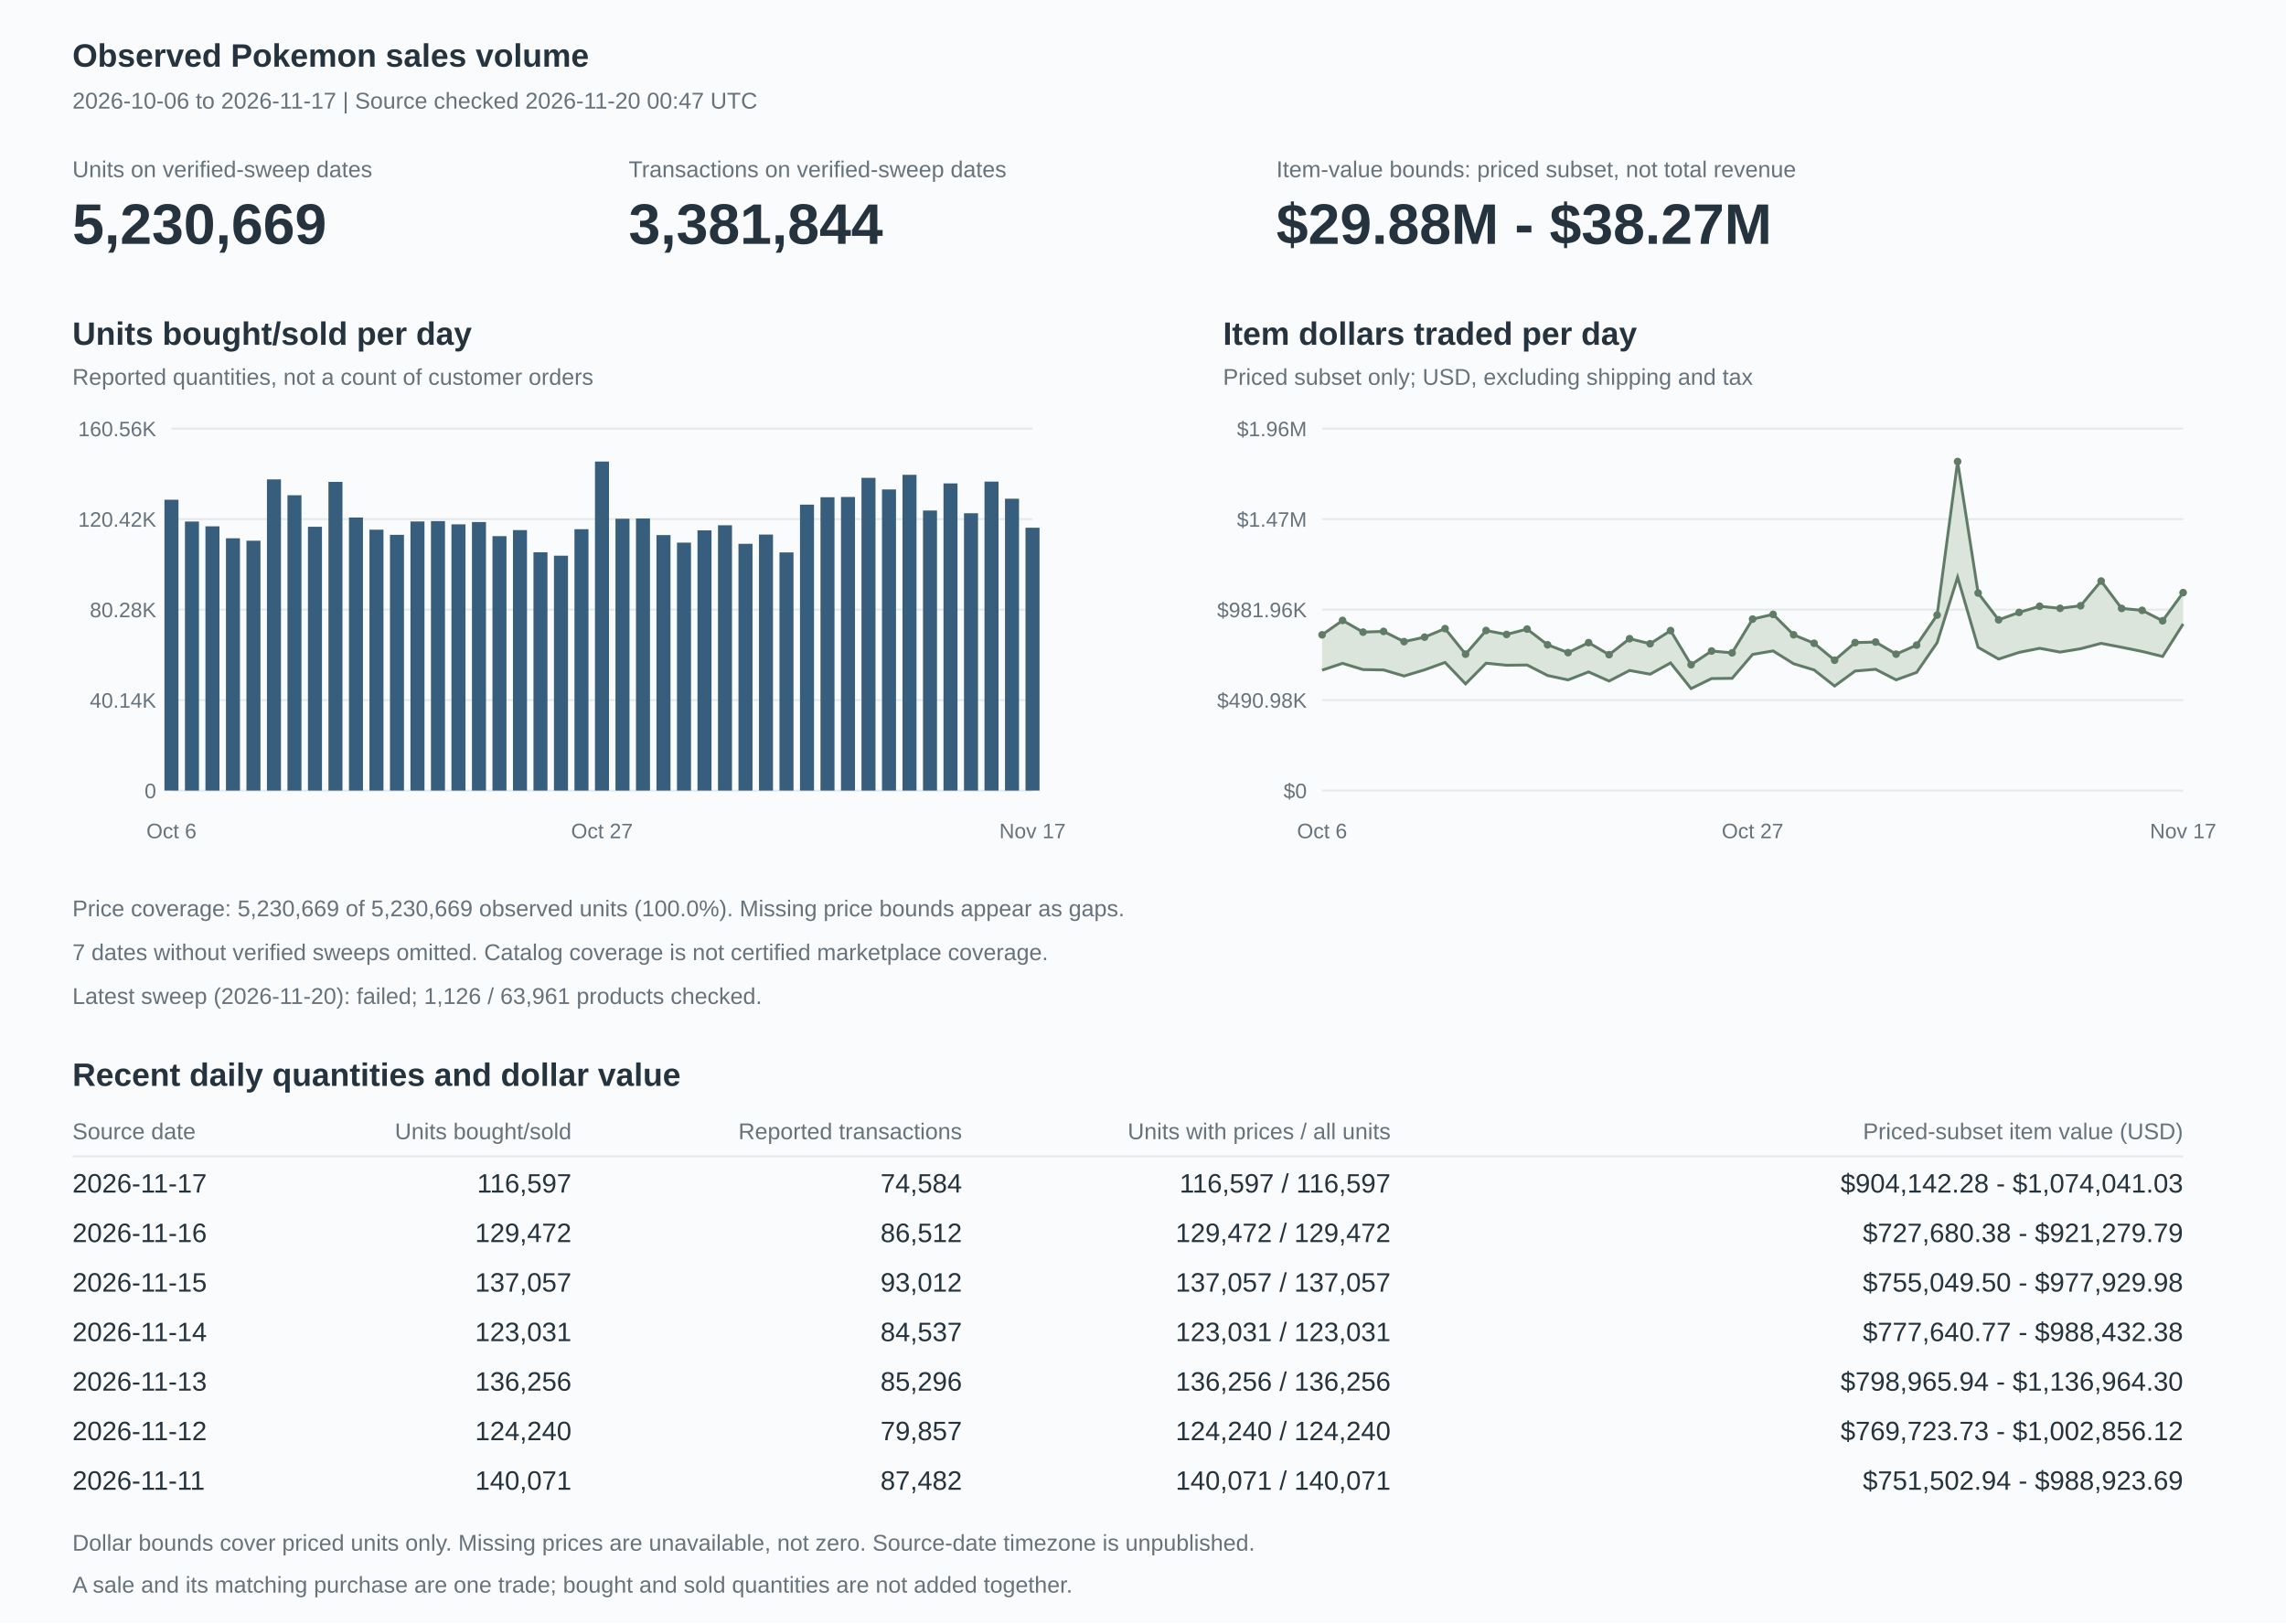
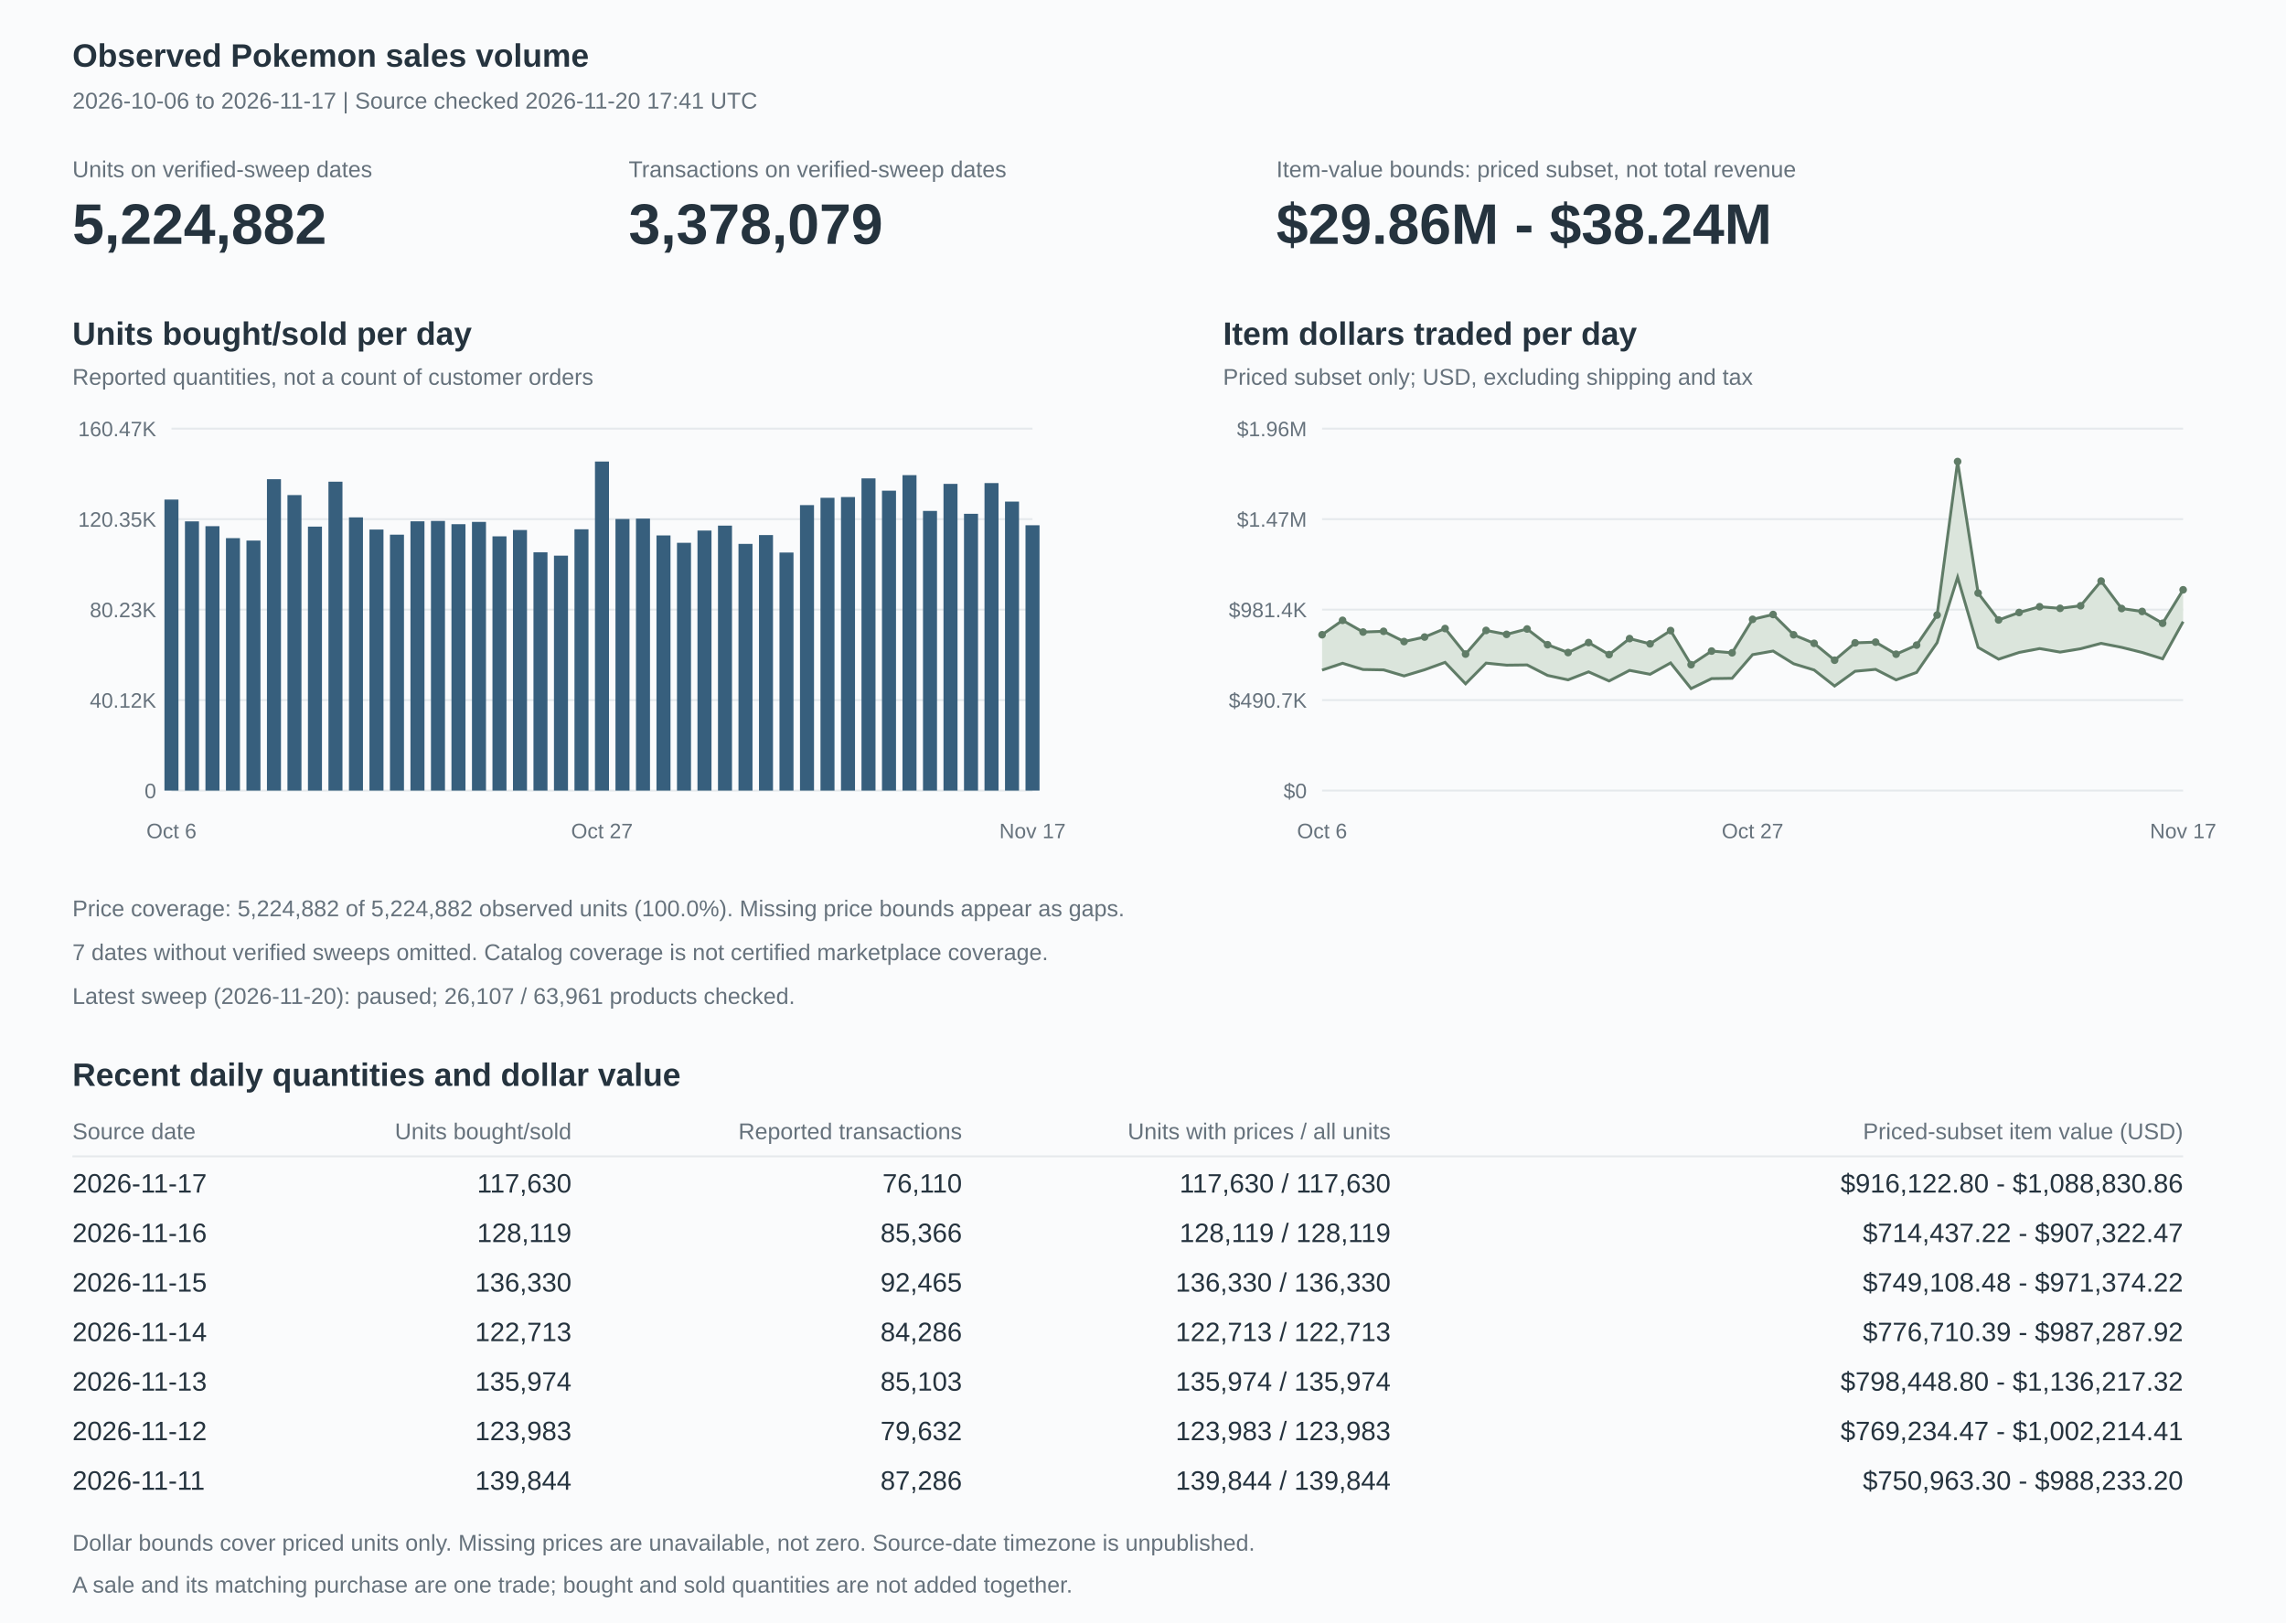
<svg xmlns="http://www.w3.org/2000/svg" width="1200" height="852" viewBox="0 0 1200 852" role="img" aria-labelledby="title description">
  <style>text{font-family:Arial,Helvetica,sans-serif;fill:#25333e;font-size:14px}.heading{font-size:17px;font-weight:600}.muted{fill:#66727c;font-size:12px}.axis{fill:#66727c;font-size:11px}.value{font-size:30px;font-weight:600}.grid{stroke:#e5e9ec;stroke-width:1}</style>
  <rect width="1200" height="852" fill="#fafbfc" />
  <text x="38" y="35" class="heading">Observed Pokemon sales volume</text>
-   <text x="38" y="57" class="muted">2026-10-06 to 2026-11-17 | Source checked 2026-11-20 00:47 UTC</text>
+   <text x="38" y="57" class="muted">2026-10-06 to 2026-11-17 | Source checked 2026-11-20 17:41 UTC</text>
  <text x="38" y="93" class="muted">Units on verified-sweep dates</text>
-   <text x="38" y="128" class="value">5,230,669</text>
+   <text x="38" y="128" class="value">5,224,882</text>
  <text x="330" y="93" class="muted">Transactions on verified-sweep dates</text>
-   <text x="330" y="128" class="value">3,381,844</text>
+   <text x="330" y="128" class="value">3,378,079</text>
  <text x="670" y="93" class="muted">Item-value bounds: priced subset, not total revenue</text>
-   <text x="670" y="128" class="value">$29.88M - $38.27M</text>
+   <text x="670" y="128" class="value">$29.86M - $38.24M</text>
  <text x="38" y="181" class="heading">Units bought/sold per day</text>
  <text x="38" y="202" class="muted">Reported quantities, not a count of customer orders</text>
  <path d="M90,415h452" class="grid" />
  <text x="82" y="419" text-anchor="end" class="axis">0</text>
  <path d="M90,367.5h452" class="grid" />
-   <text x="82" y="371.5" text-anchor="end" class="axis">40.14K</text>
+   <text x="82" y="371.5" text-anchor="end" class="axis">40.12K</text>
  <path d="M90,320h452" class="grid" />
-   <text x="82" y="324" text-anchor="end" class="axis">80.28K</text>
+   <text x="82" y="324" text-anchor="end" class="axis">80.23K</text>
  <path d="M90,272.5h452" class="grid" />
-   <text x="82" y="276.5" text-anchor="end" class="axis">120.42K</text>
+   <text x="82" y="276.5" text-anchor="end" class="axis">120.35K</text>
  <path d="M90,225h452" class="grid" />
-   <text x="82" y="229" text-anchor="end" class="axis">160.56K</text>
-   <rect x="86.321" y="262.322" width="7.358" height="152.678" fill="#375f7d" />
-   <rect x="97.083" y="273.766" width="7.358" height="141.234" fill="#375f7d" />
-   <rect x="107.845" y="276.28" width="7.358" height="138.72" fill="#375f7d" />
-   <rect x="118.607" y="282.558" width="7.358" height="132.442" fill="#375f7d" />
-   <rect x="129.369" y="283.832" width="7.358" height="131.168" fill="#375f7d" />
-   <rect x="140.13" y="251.642" width="7.358" height="163.358" fill="#375f7d" />
-   <rect x="150.892" y="259.968" width="7.358" height="155.032" fill="#375f7d" />
-   <rect x="161.654" y="276.513" width="7.358" height="138.487" fill="#375f7d" />
-   <rect x="172.416" y="252.95" width="7.358" height="162.05" fill="#375f7d" />
-   <rect x="183.178" y="271.662" width="7.358" height="143.338" fill="#375f7d" />
-   <rect x="193.94" y="278.051" width="7.358" height="136.949" fill="#375f7d" />
-   <rect x="204.702" y="280.741" width="7.358" height="134.259" fill="#375f7d" />
-   <rect x="215.464" y="273.727" width="7.358" height="141.273" fill="#375f7d" />
-   <rect x="226.226" y="273.535" width="7.358" height="141.465" fill="#375f7d" />
-   <rect x="236.988" y="275.238" width="7.358" height="139.762" fill="#375f7d" />
-   <rect x="247.75" y="274.034" width="7.358" height="140.966" fill="#375f7d" />
-   <rect x="258.511" y="281.431" width="7.358" height="133.569" fill="#375f7d" />
-   <rect x="269.273" y="278.262" width="7.358" height="136.738" fill="#375f7d" />
-   <rect x="280.035" y="289.902" width="7.358" height="125.098" fill="#375f7d" />
-   <rect x="290.797" y="291.699" width="7.358" height="123.301" fill="#375f7d" />
-   <rect x="301.559" y="277.794" width="7.358" height="137.206" fill="#375f7d" />
+   <text x="82" y="229" text-anchor="end" class="axis">160.47K</text>
+   <rect x="86.321" y="262.236" width="7.358" height="152.764" fill="#375f7d" />
+   <rect x="97.083" y="273.687" width="7.358" height="141.313" fill="#375f7d" />
+   <rect x="107.845" y="276.202" width="7.358" height="138.798" fill="#375f7d" />
+   <rect x="118.607" y="282.483" width="7.358" height="132.517" fill="#375f7d" />
+   <rect x="129.369" y="283.758" width="7.358" height="131.242" fill="#375f7d" />
+   <rect x="140.13" y="251.55" width="7.358" height="163.45" fill="#375f7d" />
+   <rect x="150.892" y="259.881" width="7.358" height="155.119" fill="#375f7d" />
+   <rect x="161.654" y="276.435" width="7.358" height="138.565" fill="#375f7d" />
+   <rect x="172.416" y="252.859" width="7.358" height="162.141" fill="#375f7d" />
+   <rect x="183.178" y="271.582" width="7.358" height="143.418" fill="#375f7d" />
+   <rect x="193.94" y="277.974" width="7.358" height="137.026" fill="#375f7d" />
+   <rect x="204.702" y="280.666" width="7.358" height="134.334" fill="#375f7d" />
+   <rect x="215.464" y="273.648" width="7.358" height="141.352" fill="#375f7d" />
+   <rect x="226.226" y="273.456" width="7.358" height="141.544" fill="#375f7d" />
+   <rect x="236.988" y="275.16" width="7.358" height="139.84" fill="#375f7d" />
+   <rect x="247.75" y="273.954" width="7.358" height="141.046" fill="#375f7d" />
+   <rect x="258.511" y="281.535" width="7.358" height="133.465" fill="#375f7d" />
+   <rect x="269.273" y="278.222" width="7.358" height="136.778" fill="#375f7d" />
+   <rect x="280.035" y="289.913" width="7.358" height="125.087" fill="#375f7d" />
+   <rect x="290.797" y="291.677" width="7.358" height="123.323" fill="#375f7d" />
+   <rect x="301.559" y="277.837" width="7.358" height="137.163" fill="#375f7d" />
  <rect x="312.321" y="242.273" width="7.358" height="172.727" fill="#375f7d" />
-   <rect x="323.083" y="272.293" width="7.358" height="142.707" fill="#375f7d" />
-   <rect x="333.845" y="272.172" width="7.358" height="142.828" fill="#375f7d" />
-   <rect x="344.607" y="280.883" width="7.358" height="134.117" fill="#375f7d" />
-   <rect x="355.369" y="284.844" width="7.358" height="130.156" fill="#375f7d" />
-   <rect x="366.13" y="278.394" width="7.358" height="136.606" fill="#375f7d" />
-   <rect x="376.892" y="275.725" width="7.358" height="139.275" fill="#375f7d" />
-   <rect x="387.654" y="285.468" width="7.358" height="129.532" fill="#375f7d" />
-   <rect x="398.416" y="280.607" width="7.358" height="134.393" fill="#375f7d" />
-   <rect x="409.178" y="289.98" width="7.358" height="125.02" fill="#375f7d" />
-   <rect x="419.94" y="264.898" width="7.358" height="150.102" fill="#375f7d" />
-   <rect x="430.702" y="261.012" width="7.358" height="153.988" fill="#375f7d" />
-   <rect x="441.464" y="260.879" width="7.358" height="154.121" fill="#375f7d" />
-   <rect x="452.226" y="250.842" width="7.358" height="164.158" fill="#375f7d" />
-   <rect x="462.988" y="256.92" width="7.358" height="158.08" fill="#375f7d" />
-   <rect x="473.75" y="249.242" width="7.358" height="165.758" fill="#375f7d" />
-   <rect x="484.511" y="267.976" width="7.358" height="147.024" fill="#375f7d" />
-   <rect x="495.273" y="253.756" width="7.358" height="161.244" fill="#375f7d" />
-   <rect x="506.035" y="269.407" width="7.358" height="145.593" fill="#375f7d" />
-   <rect x="516.797" y="252.808" width="7.358" height="162.192" fill="#375f7d" />
-   <rect x="527.559" y="261.784" width="7.358" height="153.216" fill="#375f7d" />
-   <rect x="538.321" y="277.021" width="7.358" height="137.979" fill="#375f7d" />
+   <rect x="323.083" y="272.44" width="7.358" height="142.56" fill="#375f7d" />
+   <rect x="333.845" y="272.226" width="7.358" height="142.774" fill="#375f7d" />
+   <rect x="344.607" y="281.06" width="7.358" height="133.94" fill="#375f7d" />
+   <rect x="355.369" y="284.932" width="7.358" height="130.068" fill="#375f7d" />
+   <rect x="366.13" y="278.505" width="7.358" height="136.495" fill="#375f7d" />
+   <rect x="376.892" y="275.913" width="7.358" height="139.087" fill="#375f7d" />
+   <rect x="387.654" y="285.505" width="7.358" height="129.495" fill="#375f7d" />
+   <rect x="398.416" y="280.87" width="7.358" height="134.13" fill="#375f7d" />
+   <rect x="409.178" y="290.042" width="7.358" height="124.958" fill="#375f7d" />
+   <rect x="419.94" y="265.15" width="7.358" height="149.85" fill="#375f7d" />
+   <rect x="430.702" y="261.309" width="7.358" height="153.691" fill="#375f7d" />
+   <rect x="441.464" y="260.918" width="7.358" height="154.082" fill="#375f7d" />
+   <rect x="452.226" y="251.121" width="7.358" height="163.879" fill="#375f7d" />
+   <rect x="462.988" y="257.572" width="7.358" height="157.428" fill="#375f7d" />
+   <rect x="473.75" y="249.417" width="7.358" height="165.583" fill="#375f7d" />
+   <rect x="484.511" y="268.198" width="7.358" height="146.802" fill="#375f7d" />
+   <rect x="495.273" y="254" width="7.358" height="161" fill="#375f7d" />
+   <rect x="506.035" y="269.701" width="7.358" height="145.299" fill="#375f7d" />
+   <rect x="516.797" y="253.578" width="7.358" height="161.422" fill="#375f7d" />
+   <rect x="527.559" y="263.3" width="7.358" height="151.7" fill="#375f7d" />
+   <rect x="538.321" y="275.72" width="7.358" height="139.28" fill="#375f7d" />
  <text x="90" y="440" text-anchor="middle" class="axis">Oct 6</text>
  <text x="316" y="440" text-anchor="middle" class="axis">Oct 27</text>
  <text x="542" y="440" text-anchor="middle" class="axis">Nov 17</text>
  <text x="642" y="181" class="heading">Item dollars traded per day</text>
  <text x="642" y="202" class="muted">Priced subset only; USD, excluding shipping and tax</text>
  <path d="M694,415h452" class="grid" />
  <text x="686" y="419" text-anchor="end" class="axis">$0</text>
  <path d="M694,367.5h452" class="grid" />
-   <text x="686" y="371.5" text-anchor="end" class="axis">$490.98K</text>
+   <text x="686" y="371.5" text-anchor="end" class="axis">$490.7K</text>
  <path d="M694,320h452" class="grid" />
-   <text x="686" y="324" text-anchor="end" class="axis">$981.96K</text>
+   <text x="686" y="324" text-anchor="end" class="axis">$981.4K</text>
  <path d="M694,272.5h452" class="grid" />
  <text x="686" y="276.5" text-anchor="end" class="axis">$1.47M</text>
  <path d="M694,225h452" class="grid" />
  <text x="686" y="229" text-anchor="end" class="axis">$1.96M</text>
-   <polygon points="694,333.236 704.762,325.685 715.524,331.819 726.286,331.437 737.048,336.827 747.81,334.45 758.571,329.987 769.333,343.385 780.095,330.978 790.857,333.044 801.619,330.222 812.381,338.476 823.143,342.59 833.905,337.349 844.667,343.655 855.429,335.268 866.19,337.915 876.952,331.025 887.714,348.92 898.476,341.732 909.238,342.694 920,324.979 930.762,322.493 941.524,333.209 952.286,337.677 963.048,346.564 973.81,337.319 984.571,337.02 995.333,343.381 1006.095,338.638 1016.857,322.874 1027.619,242.273 1038.381,311.293 1049.143,325.364 1059.905,321.478 1070.667,318.245 1081.429,319.326 1092.19,317.979 1102.952,305.004 1113.714,319.374 1124.476,320.39 1135.238,325.871 1146,311.092 1146,327.529 1135.238,344.6 1124.476,341.953 1113.714,339.767 1102.952,337.704 1092.19,340.533 1081.429,342.296 1070.667,340.306 1059.905,342.458 1049.143,345.947 1038.381,339.816 1027.619,302.996 1016.857,337.363 1006.095,352.977 995.333,356.871 984.571,351.328 973.81,352.239 963.048,360.126 952.286,351.674 941.524,348.408 930.762,341.676 920,343.524 909.238,356.076 898.476,356.192 887.714,361.464 876.952,347.99 866.19,353.895 855.429,351.933 844.667,357.498 833.905,352.705 823.143,356.901 812.381,354.578 801.619,349.076 790.857,349.202 780.095,348.12 769.333,358.986 758.571,347.733 747.81,351.612 737.048,354.847 726.286,351.667 715.524,351.481 704.762,348.203 694,351.784" fill="#dbe5dc" />
-   <polyline points="694,351.784 704.762,348.203 715.524,351.481 726.286,351.667 737.048,354.847 747.81,351.612 758.571,347.733 769.333,358.986 780.095,348.12 790.857,349.202 801.619,349.076 812.381,354.578 823.143,356.901 833.905,352.705 844.667,357.498 855.429,351.933 866.19,353.895 876.952,347.99 887.714,361.464 898.476,356.192 909.238,356.076 920,343.524 930.762,341.676 941.524,348.408 952.286,351.674 963.048,360.126 973.81,352.239 984.571,351.328 995.333,356.871 1006.095,352.977 1016.857,337.363 1027.619,302.996 1038.381,339.816 1049.143,345.947 1059.905,342.458 1070.667,340.306 1081.429,342.296 1092.19,340.533 1102.952,337.704 1113.714,339.767 1124.476,341.953 1135.238,344.6 1146,327.529" fill="none" stroke="#607c67" stroke-width="1.5" />
-   <polyline points="694,333.236 704.762,325.685 715.524,331.819 726.286,331.437 737.048,336.827 747.81,334.45 758.571,329.987 769.333,343.385 780.095,330.978 790.857,333.044 801.619,330.222 812.381,338.476 823.143,342.59 833.905,337.349 844.667,343.655 855.429,335.268 866.19,337.915 876.952,331.025 887.714,348.92 898.476,341.732 909.238,342.694 920,324.979 930.762,322.493 941.524,333.209 952.286,337.677 963.048,346.564 973.81,337.319 984.571,337.02 995.333,343.381 1006.095,338.638 1016.857,322.874 1027.619,242.273 1038.381,311.293 1049.143,325.364 1059.905,321.478 1070.667,318.245 1081.429,319.326 1092.19,317.979 1102.952,305.004 1113.714,319.374 1124.476,320.39 1135.238,325.871 1146,311.092" fill="none" stroke="#607c67" stroke-width="1.5" />
-   <circle cx="694" cy="333.236" r="2" fill="#607c67" />
-   <circle cx="704.762" cy="325.685" r="2" fill="#607c67" />
-   <circle cx="715.524" cy="331.819" r="2" fill="#607c67" />
-   <circle cx="726.286" cy="331.437" r="2" fill="#607c67" />
-   <circle cx="737.048" cy="336.827" r="2" fill="#607c67" />
-   <circle cx="747.81" cy="334.45" r="2" fill="#607c67" />
-   <circle cx="758.571" cy="329.987" r="2" fill="#607c67" />
-   <circle cx="769.333" cy="343.385" r="2" fill="#607c67" />
-   <circle cx="780.095" cy="330.978" r="2" fill="#607c67" />
-   <circle cx="790.857" cy="333.044" r="2" fill="#607c67" />
-   <circle cx="801.619" cy="330.222" r="2" fill="#607c67" />
-   <circle cx="812.381" cy="338.476" r="2" fill="#607c67" />
-   <circle cx="823.143" cy="342.59" r="2" fill="#607c67" />
-   <circle cx="833.905" cy="337.349" r="2" fill="#607c67" />
-   <circle cx="844.667" cy="343.655" r="2" fill="#607c67" />
-   <circle cx="855.429" cy="335.268" r="2" fill="#607c67" />
-   <circle cx="866.19" cy="337.915" r="2" fill="#607c67" />
-   <circle cx="876.952" cy="331.025" r="2" fill="#607c67" />
-   <circle cx="887.714" cy="348.92" r="2" fill="#607c67" />
-   <circle cx="898.476" cy="341.732" r="2" fill="#607c67" />
-   <circle cx="909.238" cy="342.694" r="2" fill="#607c67" />
-   <circle cx="920" cy="324.979" r="2" fill="#607c67" />
-   <circle cx="930.762" cy="322.493" r="2" fill="#607c67" />
-   <circle cx="941.524" cy="333.209" r="2" fill="#607c67" />
-   <circle cx="952.286" cy="337.677" r="2" fill="#607c67" />
-   <circle cx="963.048" cy="346.564" r="2" fill="#607c67" />
-   <circle cx="973.81" cy="337.319" r="2" fill="#607c67" />
-   <circle cx="984.571" cy="337.02" r="2" fill="#607c67" />
-   <circle cx="995.333" cy="343.381" r="2" fill="#607c67" />
-   <circle cx="1006.095" cy="338.638" r="2" fill="#607c67" />
-   <circle cx="1016.857" cy="322.874" r="2" fill="#607c67" />
+   <polygon points="694,333.189 704.762,325.634 715.524,331.771 726.286,331.39 737.048,336.782 747.81,334.404 758.571,329.939 769.333,343.344 780.095,330.93 790.857,332.997 801.619,330.174 812.381,338.432 823.143,342.549 833.905,337.305 844.667,343.614 855.429,335.223 866.19,337.967 876.952,331.012 887.714,348.914 898.476,341.761 909.238,342.673 920,325.109 930.762,322.569 941.524,333.215 952.286,337.707 963.048,346.563 973.81,337.443 984.571,337.075 995.333,343.409 1006.095,338.637 1016.857,322.858 1027.619,242.273 1038.381,311.322 1049.143,325.432 1059.905,321.521 1070.667,318.486 1081.429,319.338 1092.19,317.985 1102.952,305.013 1113.714,319.43 1124.476,320.97 1135.238,327.171 1146,309.6 1146,326.319 1135.238,345.842 1124.476,342.486 1113.714,339.814 1102.952,337.71 1092.19,340.538 1081.429,342.306 1070.667,340.454 1059.905,342.484 1049.143,346.013 1038.381,339.836 1027.619,303.021 1016.857,337.347 1006.095,352.97 995.333,356.886 984.571,351.369 973.81,352.354 963.048,360.119 952.286,351.695 941.524,348.417 930.762,341.744 920,343.644 909.238,356.057 898.476,356.223 887.714,361.456 876.952,347.982 866.19,353.948 855.429,351.896 844.667,357.465 833.905,352.67 823.143,356.868 812.381,354.544 801.619,349.039 790.857,349.164 780.095,348.081 769.333,358.954 758.571,347.694 747.81,351.576 737.048,354.813 726.286,351.631 715.524,351.445 704.762,348.165 694,351.748" fill="#dbe5dc" />
+   <polyline points="694,351.748 704.762,348.165 715.524,351.445 726.286,351.631 737.048,354.813 747.81,351.576 758.571,347.694 769.333,358.954 780.095,348.081 790.857,349.164 801.619,349.039 812.381,354.544 823.143,356.868 833.905,352.67 844.667,357.465 855.429,351.896 866.19,353.948 876.952,347.982 887.714,361.456 898.476,356.223 909.238,356.057 920,343.644 930.762,341.744 941.524,348.417 952.286,351.695 963.048,360.119 973.81,352.354 984.571,351.369 995.333,356.886 1006.095,352.97 1016.857,337.347 1027.619,303.021 1038.381,339.836 1049.143,346.013 1059.905,342.484 1070.667,340.454 1081.429,342.306 1092.19,340.538 1102.952,337.71 1113.714,339.814 1124.476,342.486 1135.238,345.842 1146,326.319" fill="none" stroke="#607c67" stroke-width="1.5" />
+   <polyline points="694,333.189 704.762,325.634 715.524,331.771 726.286,331.39 737.048,336.782 747.81,334.404 758.571,329.939 769.333,343.344 780.095,330.93 790.857,332.997 801.619,330.174 812.381,338.432 823.143,342.549 833.905,337.305 844.667,343.614 855.429,335.223 866.19,337.967 876.952,331.012 887.714,348.914 898.476,341.761 909.238,342.673 920,325.109 930.762,322.569 941.524,333.215 952.286,337.707 963.048,346.563 973.81,337.443 984.571,337.075 995.333,343.409 1006.095,338.637 1016.857,322.858 1027.619,242.273 1038.381,311.322 1049.143,325.432 1059.905,321.521 1070.667,318.486 1081.429,319.338 1092.19,317.985 1102.952,305.013 1113.714,319.43 1124.476,320.97 1135.238,327.171 1146,309.6" fill="none" stroke="#607c67" stroke-width="1.5" />
+   <circle cx="694" cy="333.189" r="2" fill="#607c67" />
+   <circle cx="704.762" cy="325.634" r="2" fill="#607c67" />
+   <circle cx="715.524" cy="331.771" r="2" fill="#607c67" />
+   <circle cx="726.286" cy="331.39" r="2" fill="#607c67" />
+   <circle cx="737.048" cy="336.782" r="2" fill="#607c67" />
+   <circle cx="747.81" cy="334.404" r="2" fill="#607c67" />
+   <circle cx="758.571" cy="329.939" r="2" fill="#607c67" />
+   <circle cx="769.333" cy="343.344" r="2" fill="#607c67" />
+   <circle cx="780.095" cy="330.93" r="2" fill="#607c67" />
+   <circle cx="790.857" cy="332.997" r="2" fill="#607c67" />
+   <circle cx="801.619" cy="330.174" r="2" fill="#607c67" />
+   <circle cx="812.381" cy="338.432" r="2" fill="#607c67" />
+   <circle cx="823.143" cy="342.549" r="2" fill="#607c67" />
+   <circle cx="833.905" cy="337.305" r="2" fill="#607c67" />
+   <circle cx="844.667" cy="343.614" r="2" fill="#607c67" />
+   <circle cx="855.429" cy="335.223" r="2" fill="#607c67" />
+   <circle cx="866.19" cy="337.967" r="2" fill="#607c67" />
+   <circle cx="876.952" cy="331.012" r="2" fill="#607c67" />
+   <circle cx="887.714" cy="348.914" r="2" fill="#607c67" />
+   <circle cx="898.476" cy="341.761" r="2" fill="#607c67" />
+   <circle cx="909.238" cy="342.673" r="2" fill="#607c67" />
+   <circle cx="920" cy="325.109" r="2" fill="#607c67" />
+   <circle cx="930.762" cy="322.569" r="2" fill="#607c67" />
+   <circle cx="941.524" cy="333.215" r="2" fill="#607c67" />
+   <circle cx="952.286" cy="337.707" r="2" fill="#607c67" />
+   <circle cx="963.048" cy="346.563" r="2" fill="#607c67" />
+   <circle cx="973.81" cy="337.443" r="2" fill="#607c67" />
+   <circle cx="984.571" cy="337.075" r="2" fill="#607c67" />
+   <circle cx="995.333" cy="343.409" r="2" fill="#607c67" />
+   <circle cx="1006.095" cy="338.637" r="2" fill="#607c67" />
+   <circle cx="1016.857" cy="322.858" r="2" fill="#607c67" />
  <circle cx="1027.619" cy="242.273" r="2" fill="#607c67" />
-   <circle cx="1038.381" cy="311.293" r="2" fill="#607c67" />
-   <circle cx="1049.143" cy="325.364" r="2" fill="#607c67" />
-   <circle cx="1059.905" cy="321.478" r="2" fill="#607c67" />
-   <circle cx="1070.667" cy="318.245" r="2" fill="#607c67" />
-   <circle cx="1081.429" cy="319.326" r="2" fill="#607c67" />
-   <circle cx="1092.19" cy="317.979" r="2" fill="#607c67" />
-   <circle cx="1102.952" cy="305.004" r="2" fill="#607c67" />
-   <circle cx="1113.714" cy="319.374" r="2" fill="#607c67" />
-   <circle cx="1124.476" cy="320.39" r="2" fill="#607c67" />
-   <circle cx="1135.238" cy="325.871" r="2" fill="#607c67" />
-   <circle cx="1146" cy="311.092" r="2" fill="#607c67" />
+   <circle cx="1038.381" cy="311.322" r="2" fill="#607c67" />
+   <circle cx="1049.143" cy="325.432" r="2" fill="#607c67" />
+   <circle cx="1059.905" cy="321.521" r="2" fill="#607c67" />
+   <circle cx="1070.667" cy="318.486" r="2" fill="#607c67" />
+   <circle cx="1081.429" cy="319.338" r="2" fill="#607c67" />
+   <circle cx="1092.19" cy="317.985" r="2" fill="#607c67" />
+   <circle cx="1102.952" cy="305.013" r="2" fill="#607c67" />
+   <circle cx="1113.714" cy="319.43" r="2" fill="#607c67" />
+   <circle cx="1124.476" cy="320.97" r="2" fill="#607c67" />
+   <circle cx="1135.238" cy="327.171" r="2" fill="#607c67" />
+   <circle cx="1146" cy="309.6" r="2" fill="#607c67" />
  <text x="694" y="440" text-anchor="middle" class="axis">Oct 6</text>
  <text x="920" y="440" text-anchor="middle" class="axis">Oct 27</text>
  <text x="1146" y="440" text-anchor="middle" class="axis">Nov 17</text>
-   <text x="38" y="481" class="muted">Price coverage: 5,230,669 of 5,230,669 observed units (100.0%). Missing price bounds appear as gaps.</text>
+   <text x="38" y="481" class="muted">Price coverage: 5,224,882 of 5,224,882 observed units (100.0%). Missing price bounds appear as gaps.</text>
  <text x="38" y="504" class="muted">7 dates without verified sweeps omitted. Catalog coverage is not certified marketplace coverage.</text>
-   <text x="38" y="527" class="muted">Latest sweep (2026-11-20): failed; 1,126 / 63,961 products checked.</text>
+   <text x="38" y="527" class="muted">Latest sweep (2026-11-20): paused; 26,107 / 63,961 products checked.</text>
  <text x="38" y="570" class="heading">Recent daily quantities and dollar value</text>
  <text x="38" y="598" class="muted">Source date</text>
  <text x="300" y="598" text-anchor="end" class="muted">Units bought/sold</text>
  <text x="505" y="598" text-anchor="end" class="muted">Reported transactions</text>
  <text x="730" y="598" text-anchor="end" class="muted">Units with prices / all units</text>
  <text x="1146" y="598" text-anchor="end" class="muted">Priced-subset item value (USD)</text>
  <path d="M38,607h1108" class="grid" />
  <text x="38" y="626">2026-11-17</text>
-   <text x="300" y="626" text-anchor="end">116,597</text>
-   <text x="505" y="626" text-anchor="end">74,584</text>
-   <text x="730" y="626" text-anchor="end">116,597 / 116,597</text>
-   <text x="1146" y="626" text-anchor="end">$904,142.28 - $1,074,041.03</text>
+   <text x="300" y="626" text-anchor="end">117,630</text>
+   <text x="505" y="626" text-anchor="end">76,110</text>
+   <text x="730" y="626" text-anchor="end">117,630 / 117,630</text>
+   <text x="1146" y="626" text-anchor="end">$916,122.80 - $1,088,830.86</text>
  <text x="38" y="652">2026-11-16</text>
-   <text x="300" y="652" text-anchor="end">129,472</text>
-   <text x="505" y="652" text-anchor="end">86,512</text>
-   <text x="730" y="652" text-anchor="end">129,472 / 129,472</text>
-   <text x="1146" y="652" text-anchor="end">$727,680.38 - $921,279.79</text>
+   <text x="300" y="652" text-anchor="end">128,119</text>
+   <text x="505" y="652" text-anchor="end">85,366</text>
+   <text x="730" y="652" text-anchor="end">128,119 / 128,119</text>
+   <text x="1146" y="652" text-anchor="end">$714,437.22 - $907,322.47</text>
  <text x="38" y="678">2026-11-15</text>
-   <text x="300" y="678" text-anchor="end">137,057</text>
-   <text x="505" y="678" text-anchor="end">93,012</text>
-   <text x="730" y="678" text-anchor="end">137,057 / 137,057</text>
-   <text x="1146" y="678" text-anchor="end">$755,049.50 - $977,929.98</text>
+   <text x="300" y="678" text-anchor="end">136,330</text>
+   <text x="505" y="678" text-anchor="end">92,465</text>
+   <text x="730" y="678" text-anchor="end">136,330 / 136,330</text>
+   <text x="1146" y="678" text-anchor="end">$749,108.48 - $971,374.22</text>
  <text x="38" y="704">2026-11-14</text>
-   <text x="300" y="704" text-anchor="end">123,031</text>
-   <text x="505" y="704" text-anchor="end">84,537</text>
-   <text x="730" y="704" text-anchor="end">123,031 / 123,031</text>
-   <text x="1146" y="704" text-anchor="end">$777,640.77 - $988,432.38</text>
+   <text x="300" y="704" text-anchor="end">122,713</text>
+   <text x="505" y="704" text-anchor="end">84,286</text>
+   <text x="730" y="704" text-anchor="end">122,713 / 122,713</text>
+   <text x="1146" y="704" text-anchor="end">$776,710.39 - $987,287.92</text>
  <text x="38" y="730">2026-11-13</text>
-   <text x="300" y="730" text-anchor="end">136,256</text>
-   <text x="505" y="730" text-anchor="end">85,296</text>
-   <text x="730" y="730" text-anchor="end">136,256 / 136,256</text>
-   <text x="1146" y="730" text-anchor="end">$798,965.94 - $1,136,964.30</text>
+   <text x="300" y="730" text-anchor="end">135,974</text>
+   <text x="505" y="730" text-anchor="end">85,103</text>
+   <text x="730" y="730" text-anchor="end">135,974 / 135,974</text>
+   <text x="1146" y="730" text-anchor="end">$798,448.80 - $1,136,217.32</text>
  <text x="38" y="756">2026-11-12</text>
-   <text x="300" y="756" text-anchor="end">124,240</text>
-   <text x="505" y="756" text-anchor="end">79,857</text>
-   <text x="730" y="756" text-anchor="end">124,240 / 124,240</text>
-   <text x="1146" y="756" text-anchor="end">$769,723.73 - $1,002,856.12</text>
+   <text x="300" y="756" text-anchor="end">123,983</text>
+   <text x="505" y="756" text-anchor="end">79,632</text>
+   <text x="730" y="756" text-anchor="end">123,983 / 123,983</text>
+   <text x="1146" y="756" text-anchor="end">$769,234.47 - $1,002,214.41</text>
  <text x="38" y="782">2026-11-11</text>
-   <text x="300" y="782" text-anchor="end">140,071</text>
-   <text x="505" y="782" text-anchor="end">87,482</text>
-   <text x="730" y="782" text-anchor="end">140,071 / 140,071</text>
-   <text x="1146" y="782" text-anchor="end">$751,502.94 - $988,923.69</text>
+   <text x="300" y="782" text-anchor="end">139,844</text>
+   <text x="505" y="782" text-anchor="end">87,286</text>
+   <text x="730" y="782" text-anchor="end">139,844 / 139,844</text>
+   <text x="1146" y="782" text-anchor="end">$750,963.30 - $988,233.20</text>
  <text x="38" y="814" class="muted">Dollar bounds cover priced units only. Missing prices are unavailable, not zero. Source-date timezone is unpublished.</text>
  <text x="38" y="836" class="muted">A sale and its matching purchase are one trade; bought and sold quantities are not added together.</text>
</svg>
